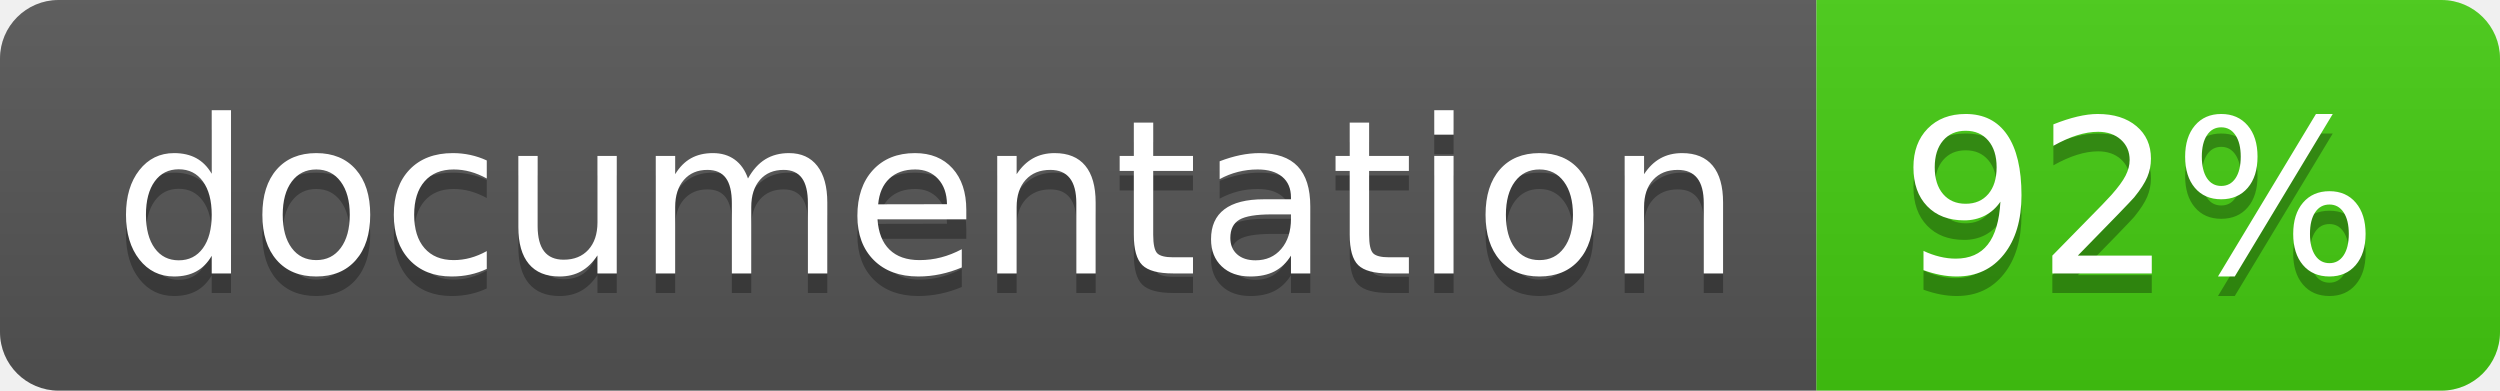
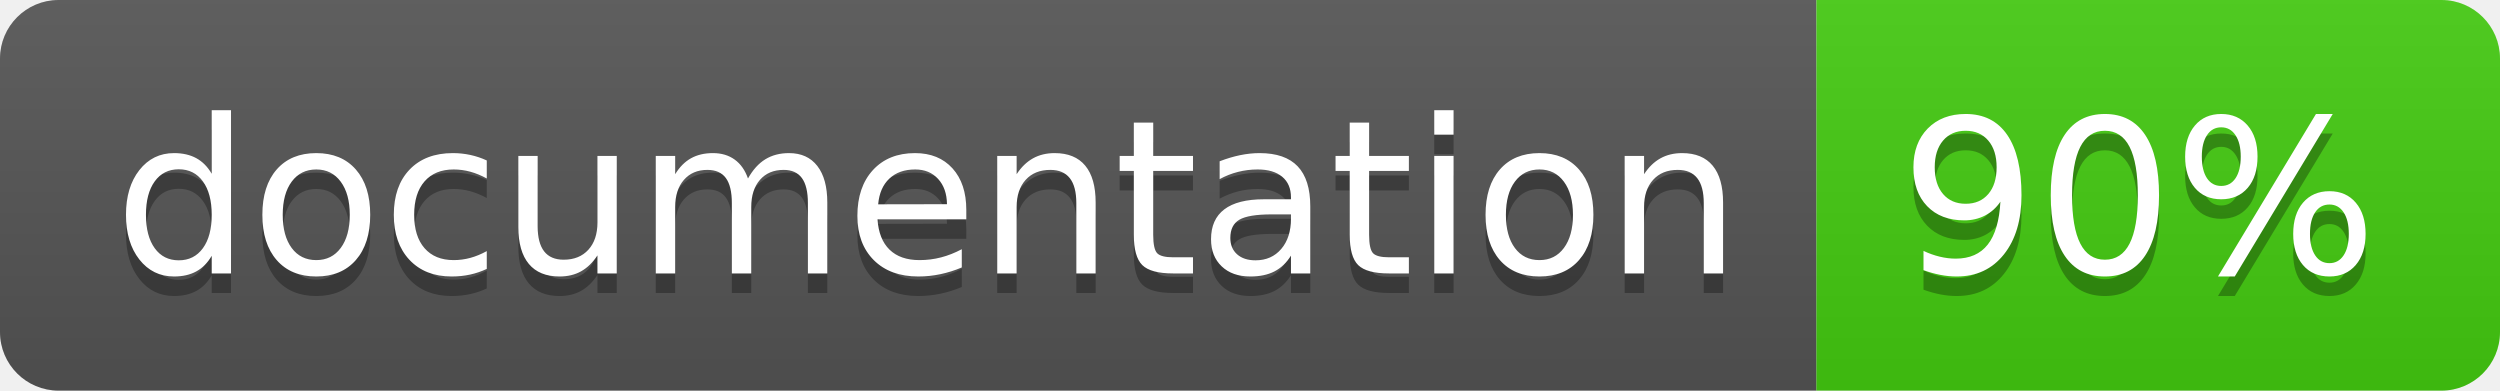
<svg xmlns="http://www.w3.org/2000/svg" width="128" height="20">
  <linearGradient id="b" x2="0" y2="100%">
    <stop offset="0" stop-color="#bbb" stop-opacity=".1" />
    <stop offset="1" stop-opacity=".1" />
  </linearGradient>
  <clipPath id="a">
    <rect width="128" height="20" rx="3" fill="#fff" />
  </clipPath>
  <g clip-path="url(#a)">
    <path fill="#555" d="M0 0h93v20H0z" />
    <path fill="#4c1" d="M93 0h35v20H93z" />
    <path fill="url(#b)" d="M0 0h128v20H0z" />
  </g>
  <g fill="#fff" text-anchor="middle" font-family="DejaVu Sans,Verdana,Geneva,sans-serif" font-size="110">
    <text x="475" y="150" fill="#010101" fill-opacity=".3" transform="scale(.1)" textLength="830">
      documentation
    </text>
    <text x="475" y="140" transform="scale(.1)" textLength="830">
      documentation
    </text>
    <text x="1095" y="150" fill="#010101" fill-opacity=".3" transform="scale(.1)" textLength="250">
-       92%
+       90%
    </text>
    <text x="1095" y="140" transform="scale(.1)" textLength="250">
-       92%
+       90%
    </text>
  </g>
</svg>
